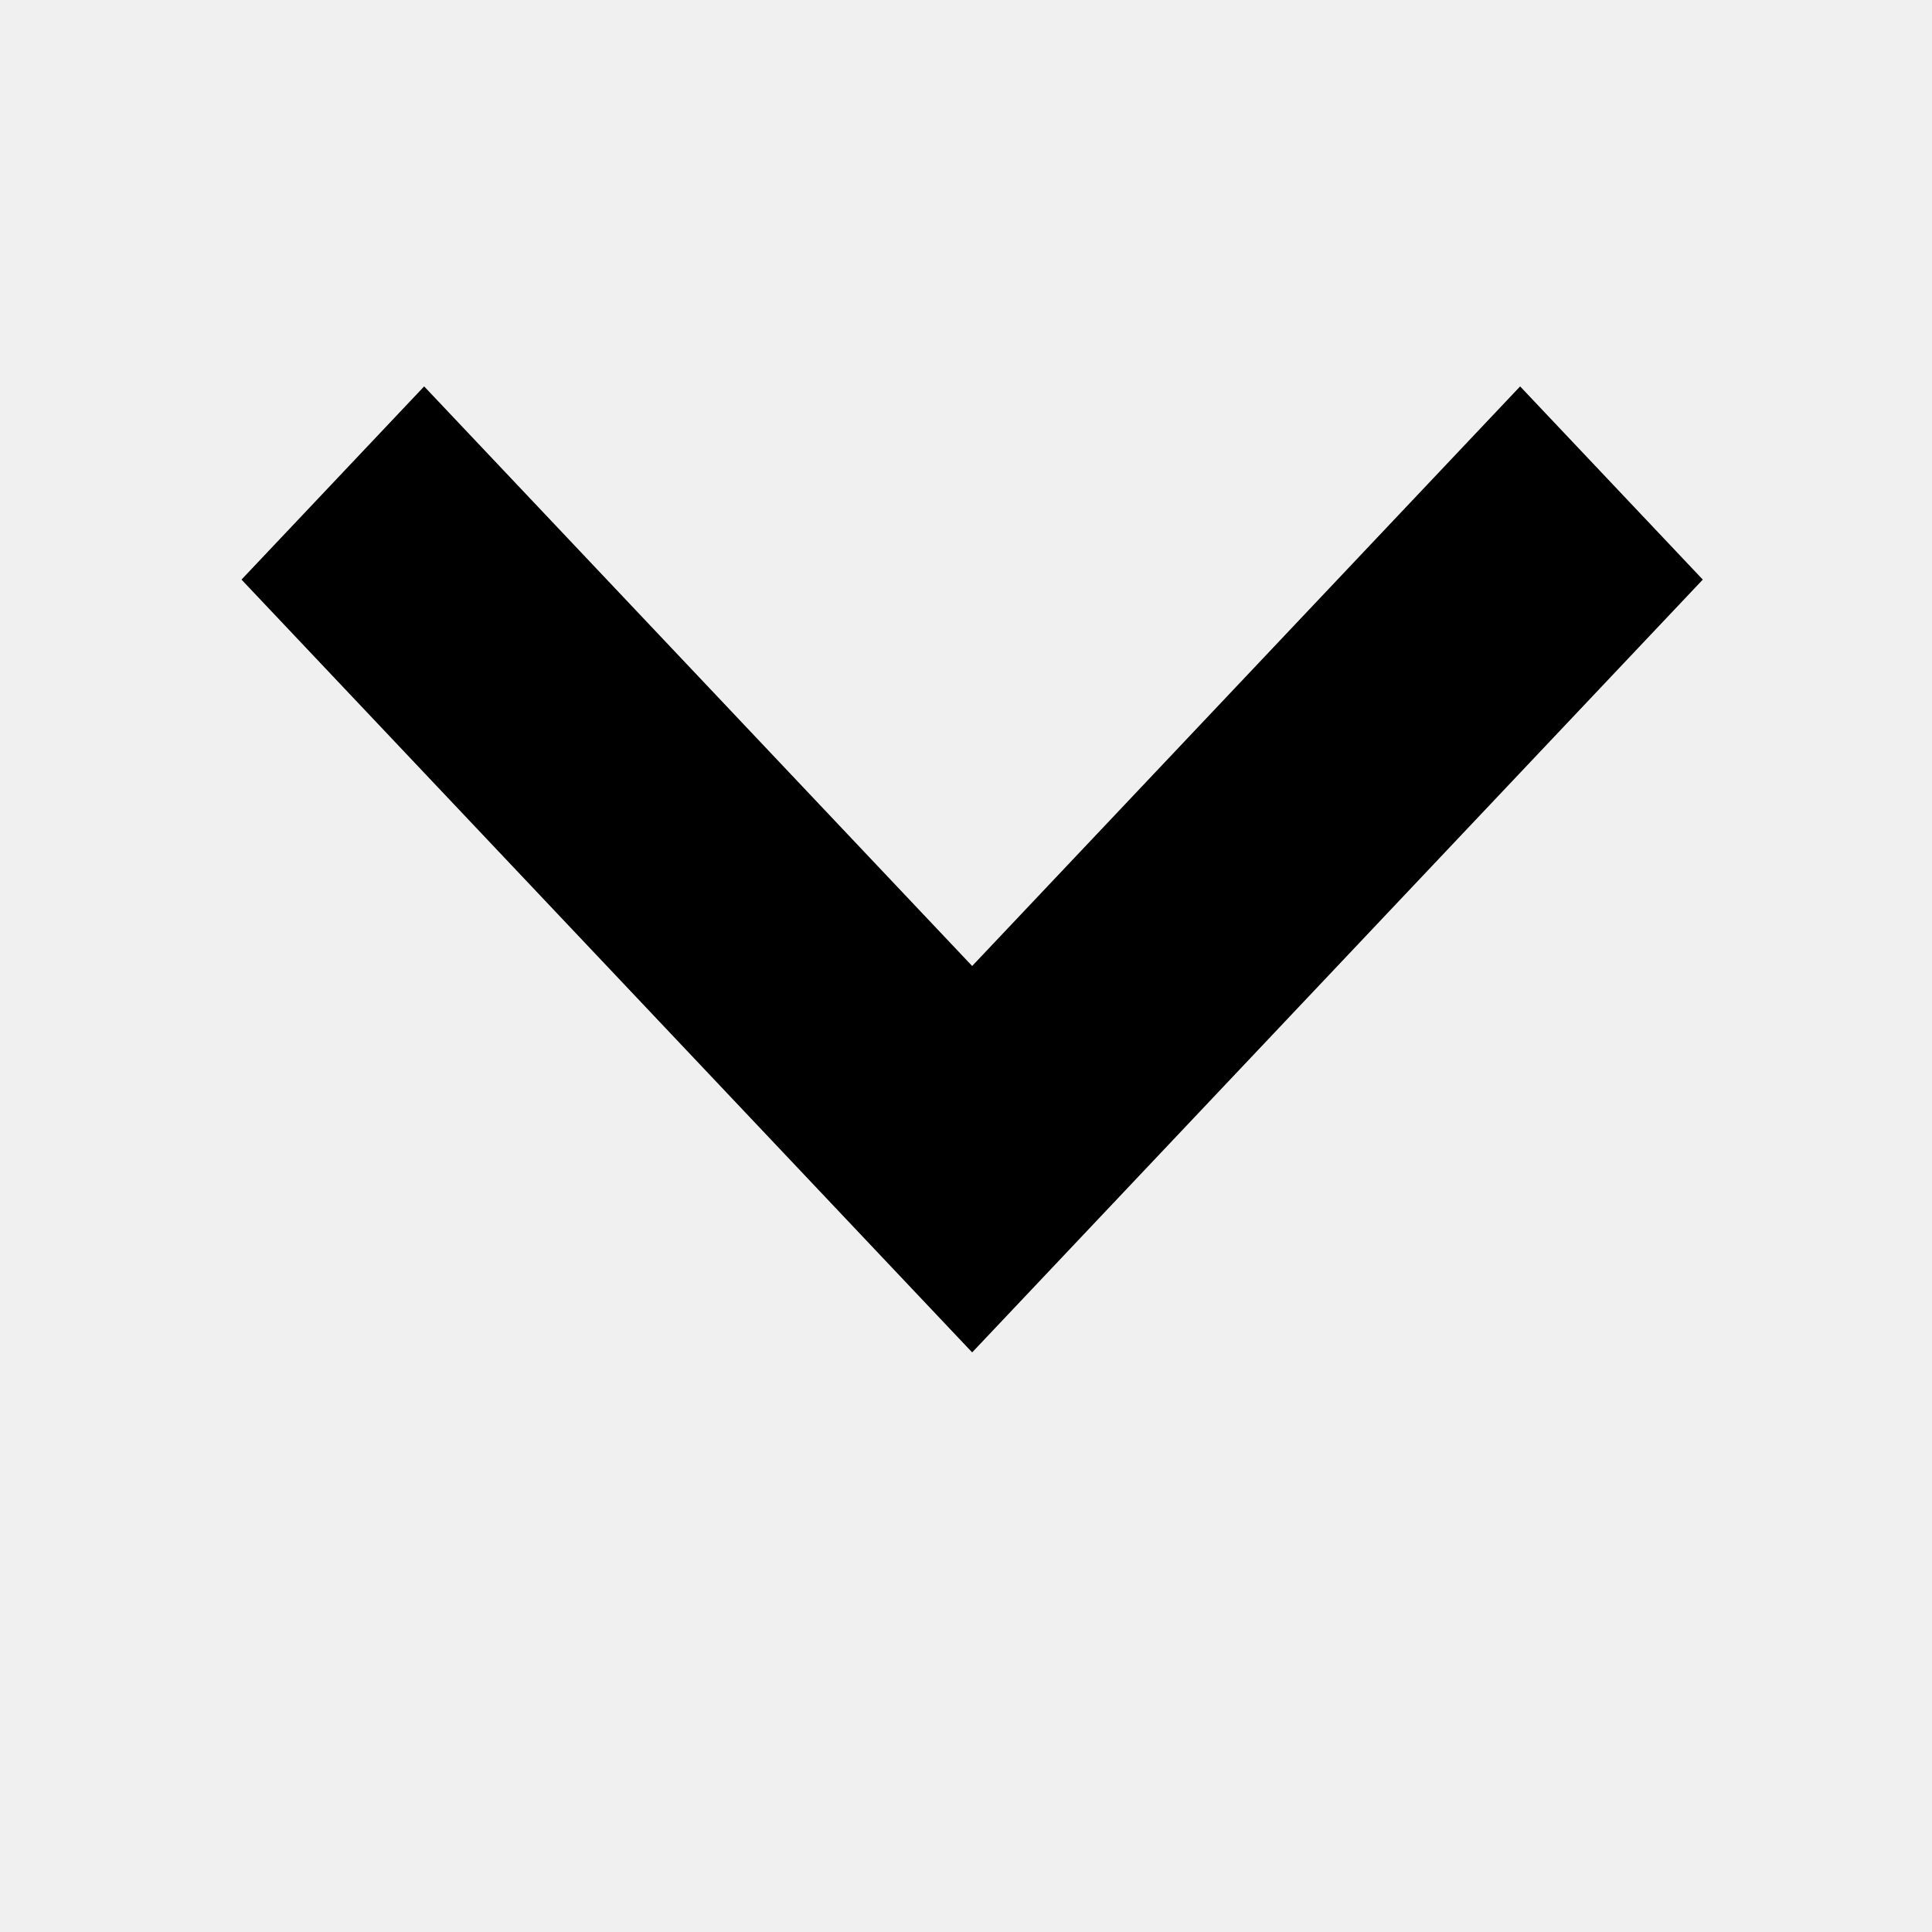
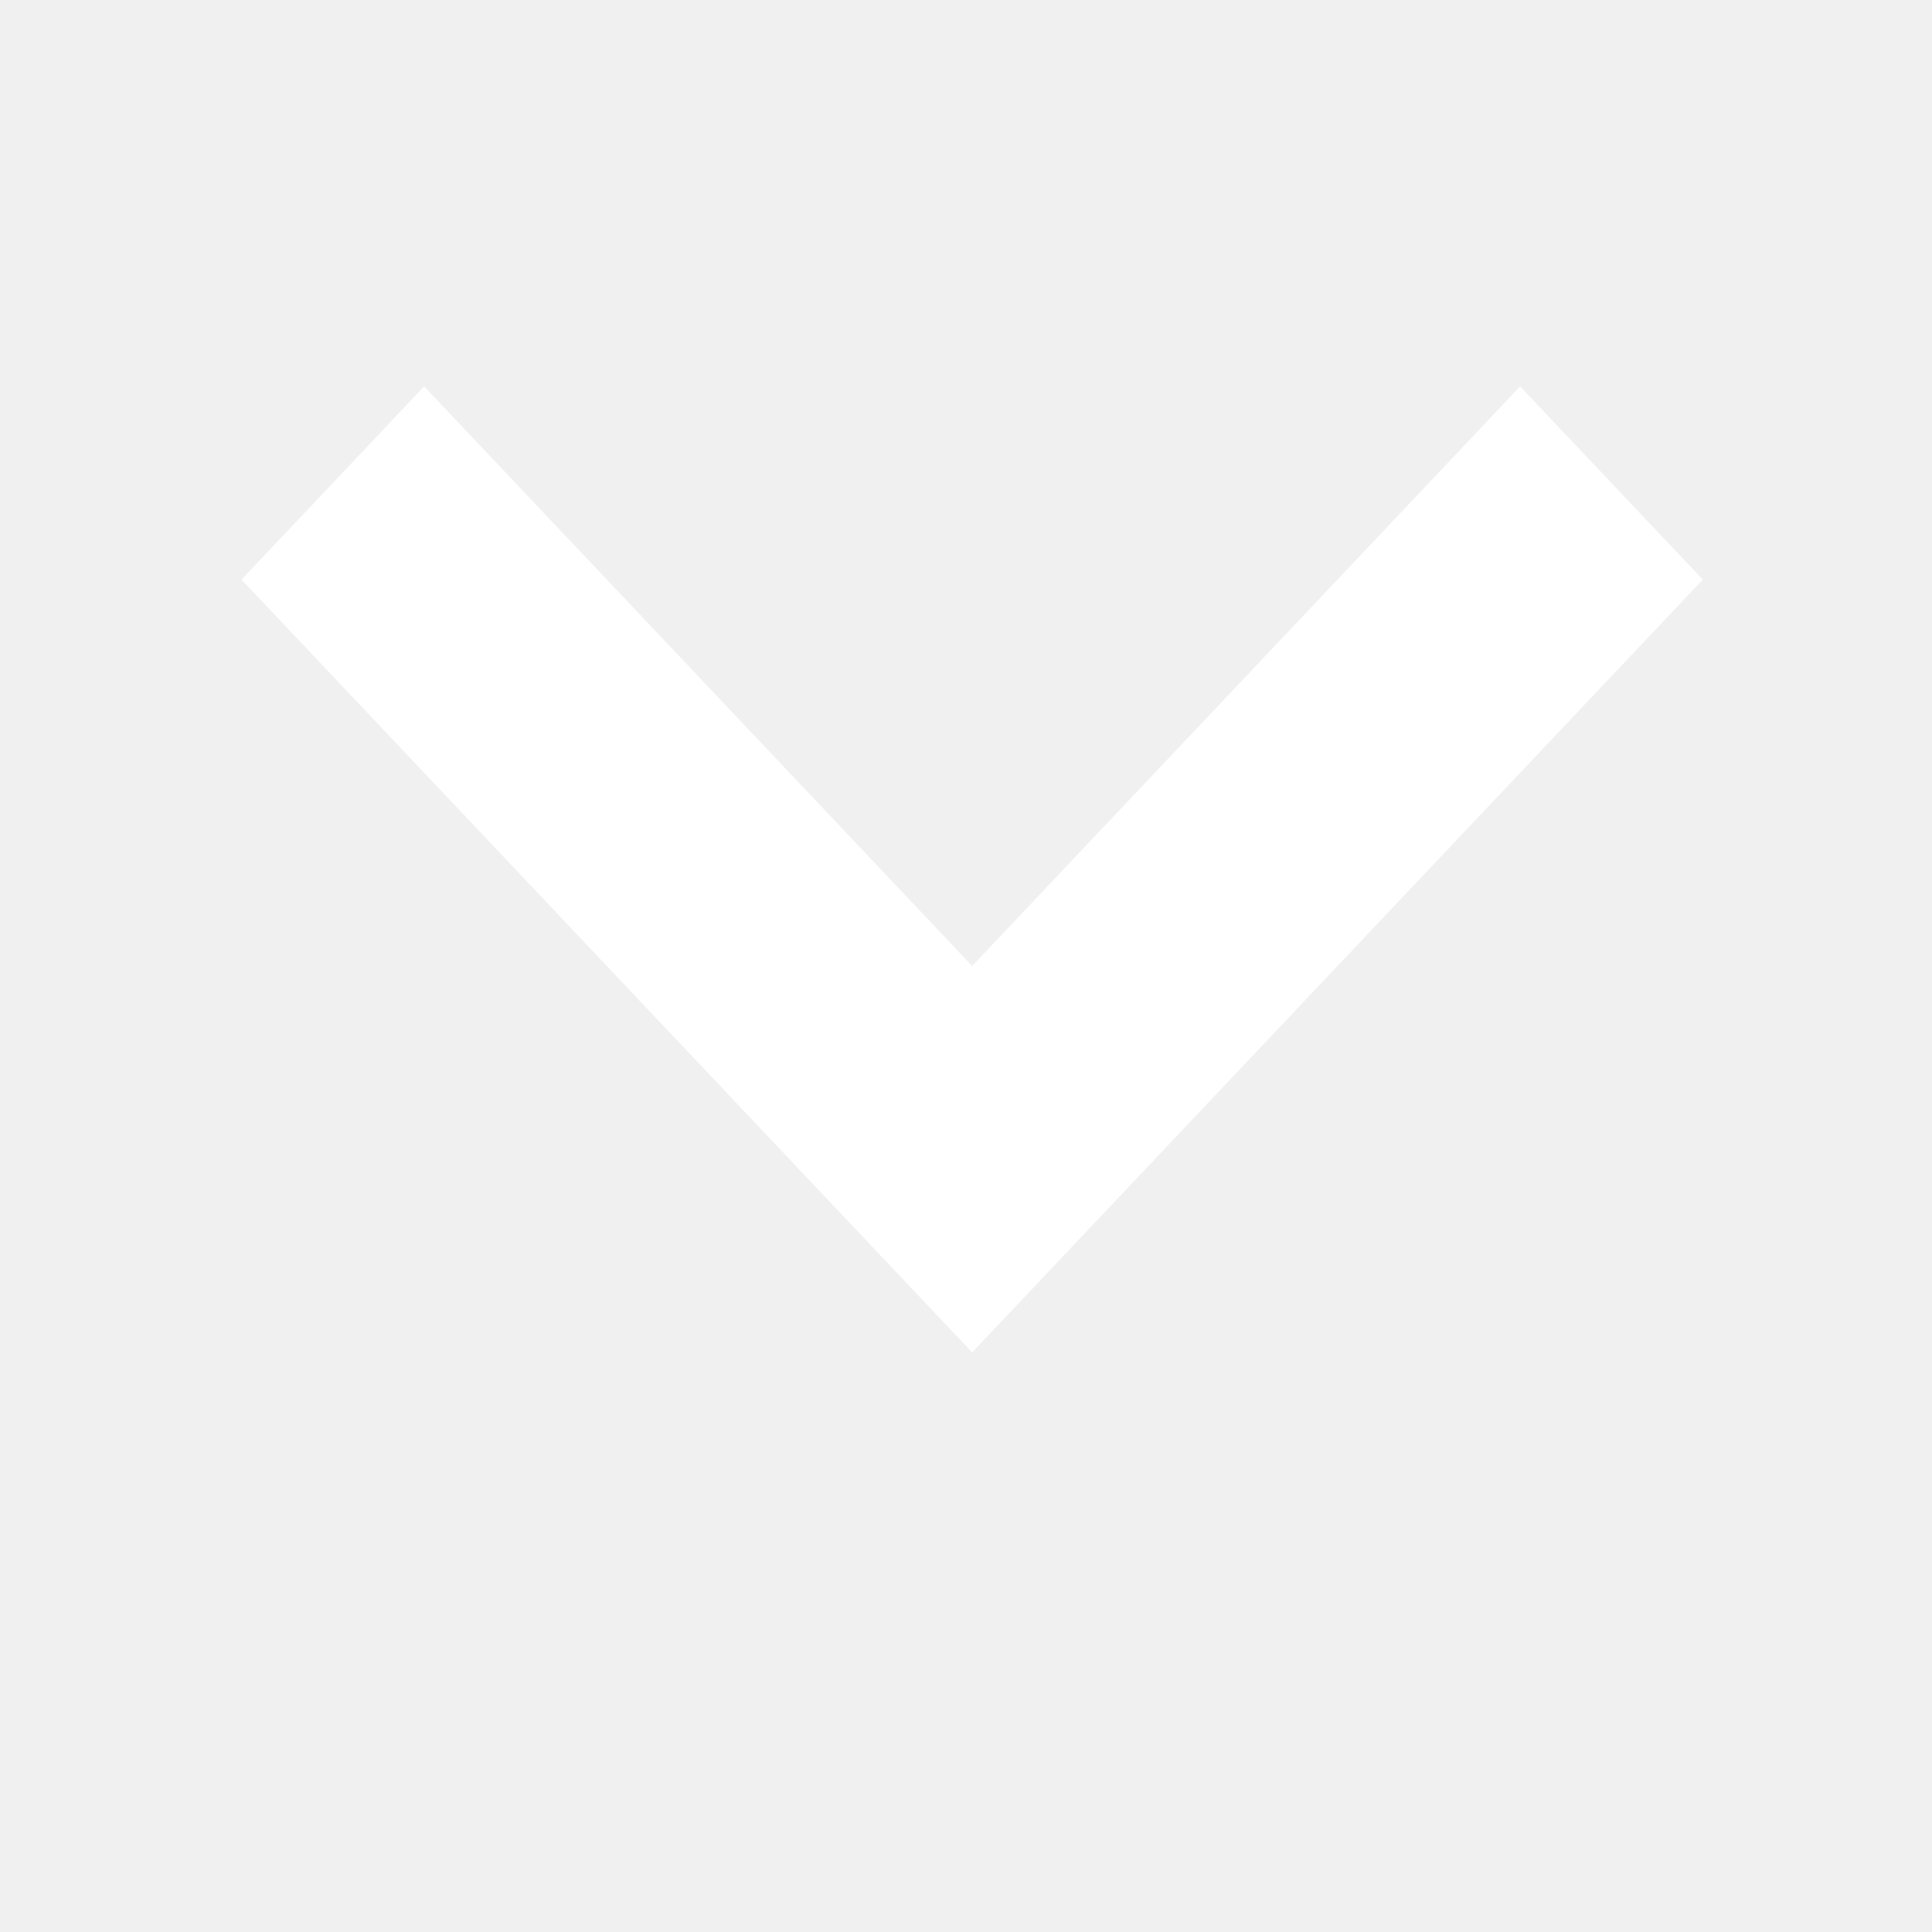
<svg xmlns="http://www.w3.org/2000/svg" width="10" height="10" viewBox="0 0 160 160">
-   <path d="M125.89 32L80.51 80 35.126 32 20 48l60.51 64 60.508-64-15.127-16z" />
+   <path fill="white" d="M125.89 32L80.51 80 35.126 32 20 48l60.51 64 60.508-64-15.127-16z" />
</svg>
